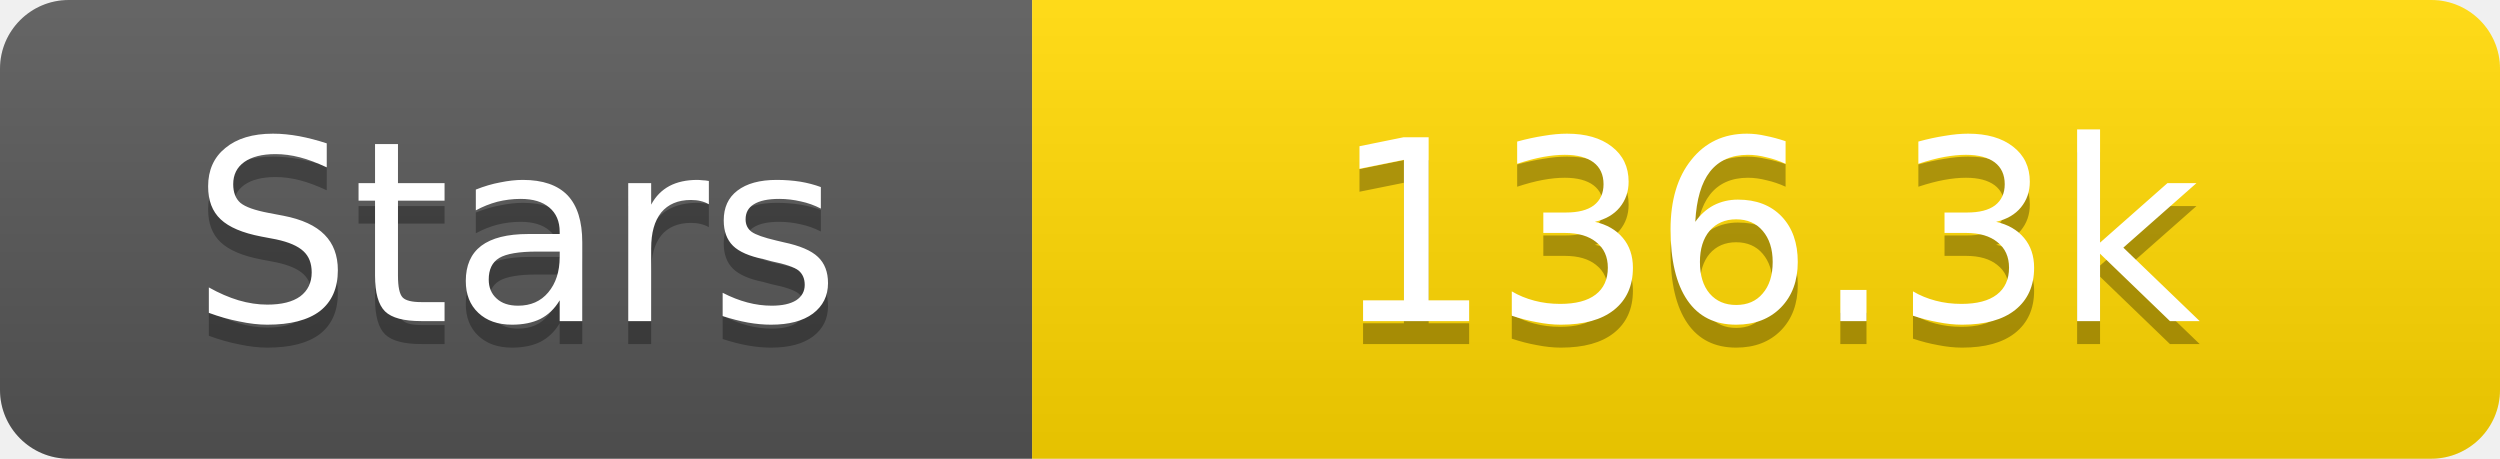
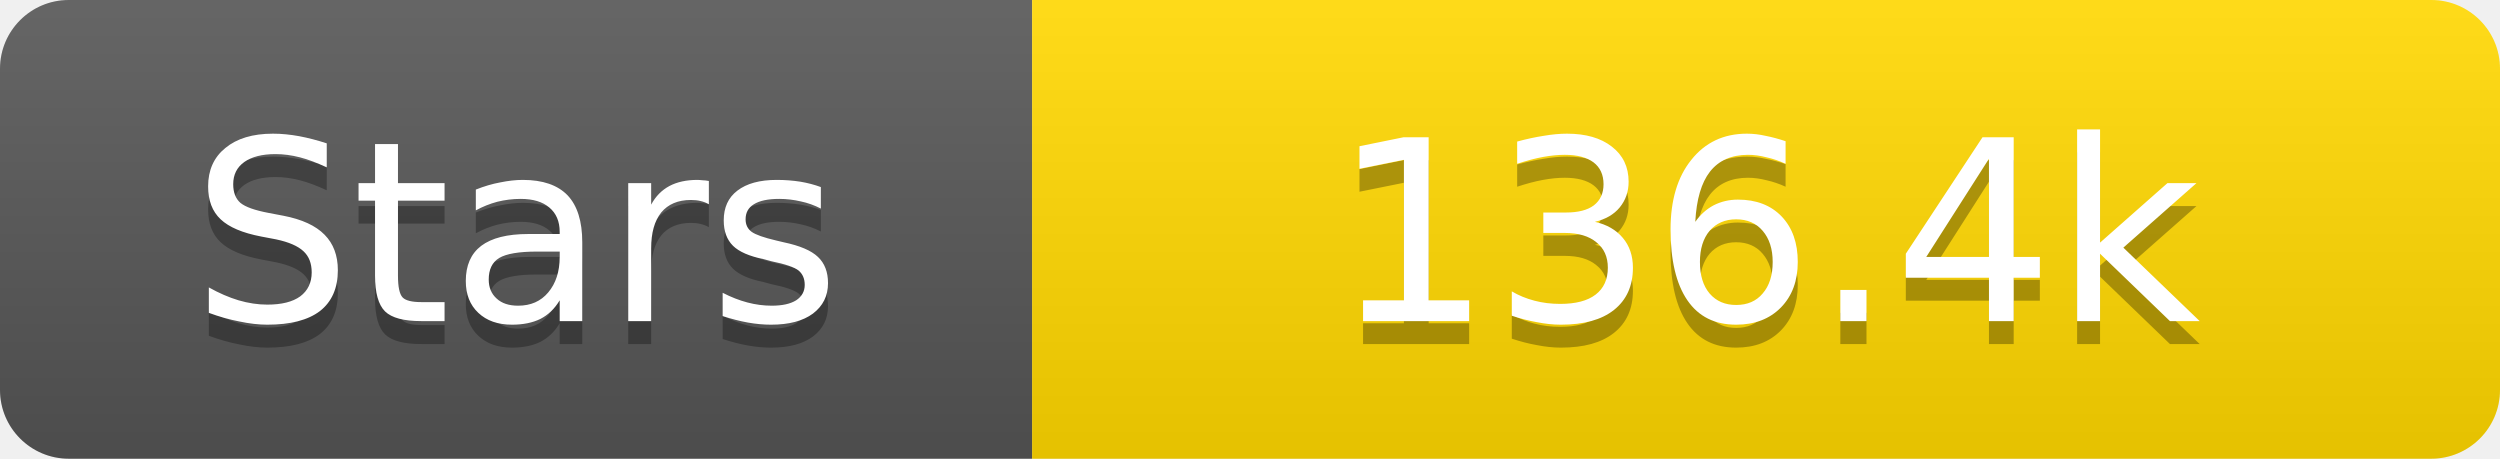
<svg xmlns="http://www.w3.org/2000/svg" width="109" height="20">
  <linearGradient id="s" x2="0" y2="100%">
    <stop offset="0" stop-color="#fff" stop-opacity=".1" />
    <stop offset="1" stop-opacity=".1" />
  </linearGradient>
  <clipPath id="r">
    <rect width="109" height="20" rx="3" fill="#fff" />
  </clipPath>
  <g clip-path="url(#r)">
    <rect width="45" height="20" fill="#555" />
    <rect x="45" width="64" height="20" fill="#ffd700" />
    <rect width="109" height="20" fill="url(#s)" />
  </g>
  <g fill="#fff" text-anchor="middle" font-family="Verdana,Geneva,DejaVu Sans,sans-serif" text-rendering="geometricPrecision" font-size="11">
    <text x="22.5" y="15" fill="#010101" fill-opacity=".3">Stars</text>
    <text x="22.5" y="14">Stars</text>
-     <text x="77.0" y="15" fill="#010101" fill-opacity=".3">136.3k</text>
-     <text x="77.0" y="14">136.3k</text>
+     <text x="77.0" y="15" fill="#010101" fill-opacity=".3">136.4k</text>
+     <text x="77.0" y="14">136.4k</text>
  </g>
</svg>
